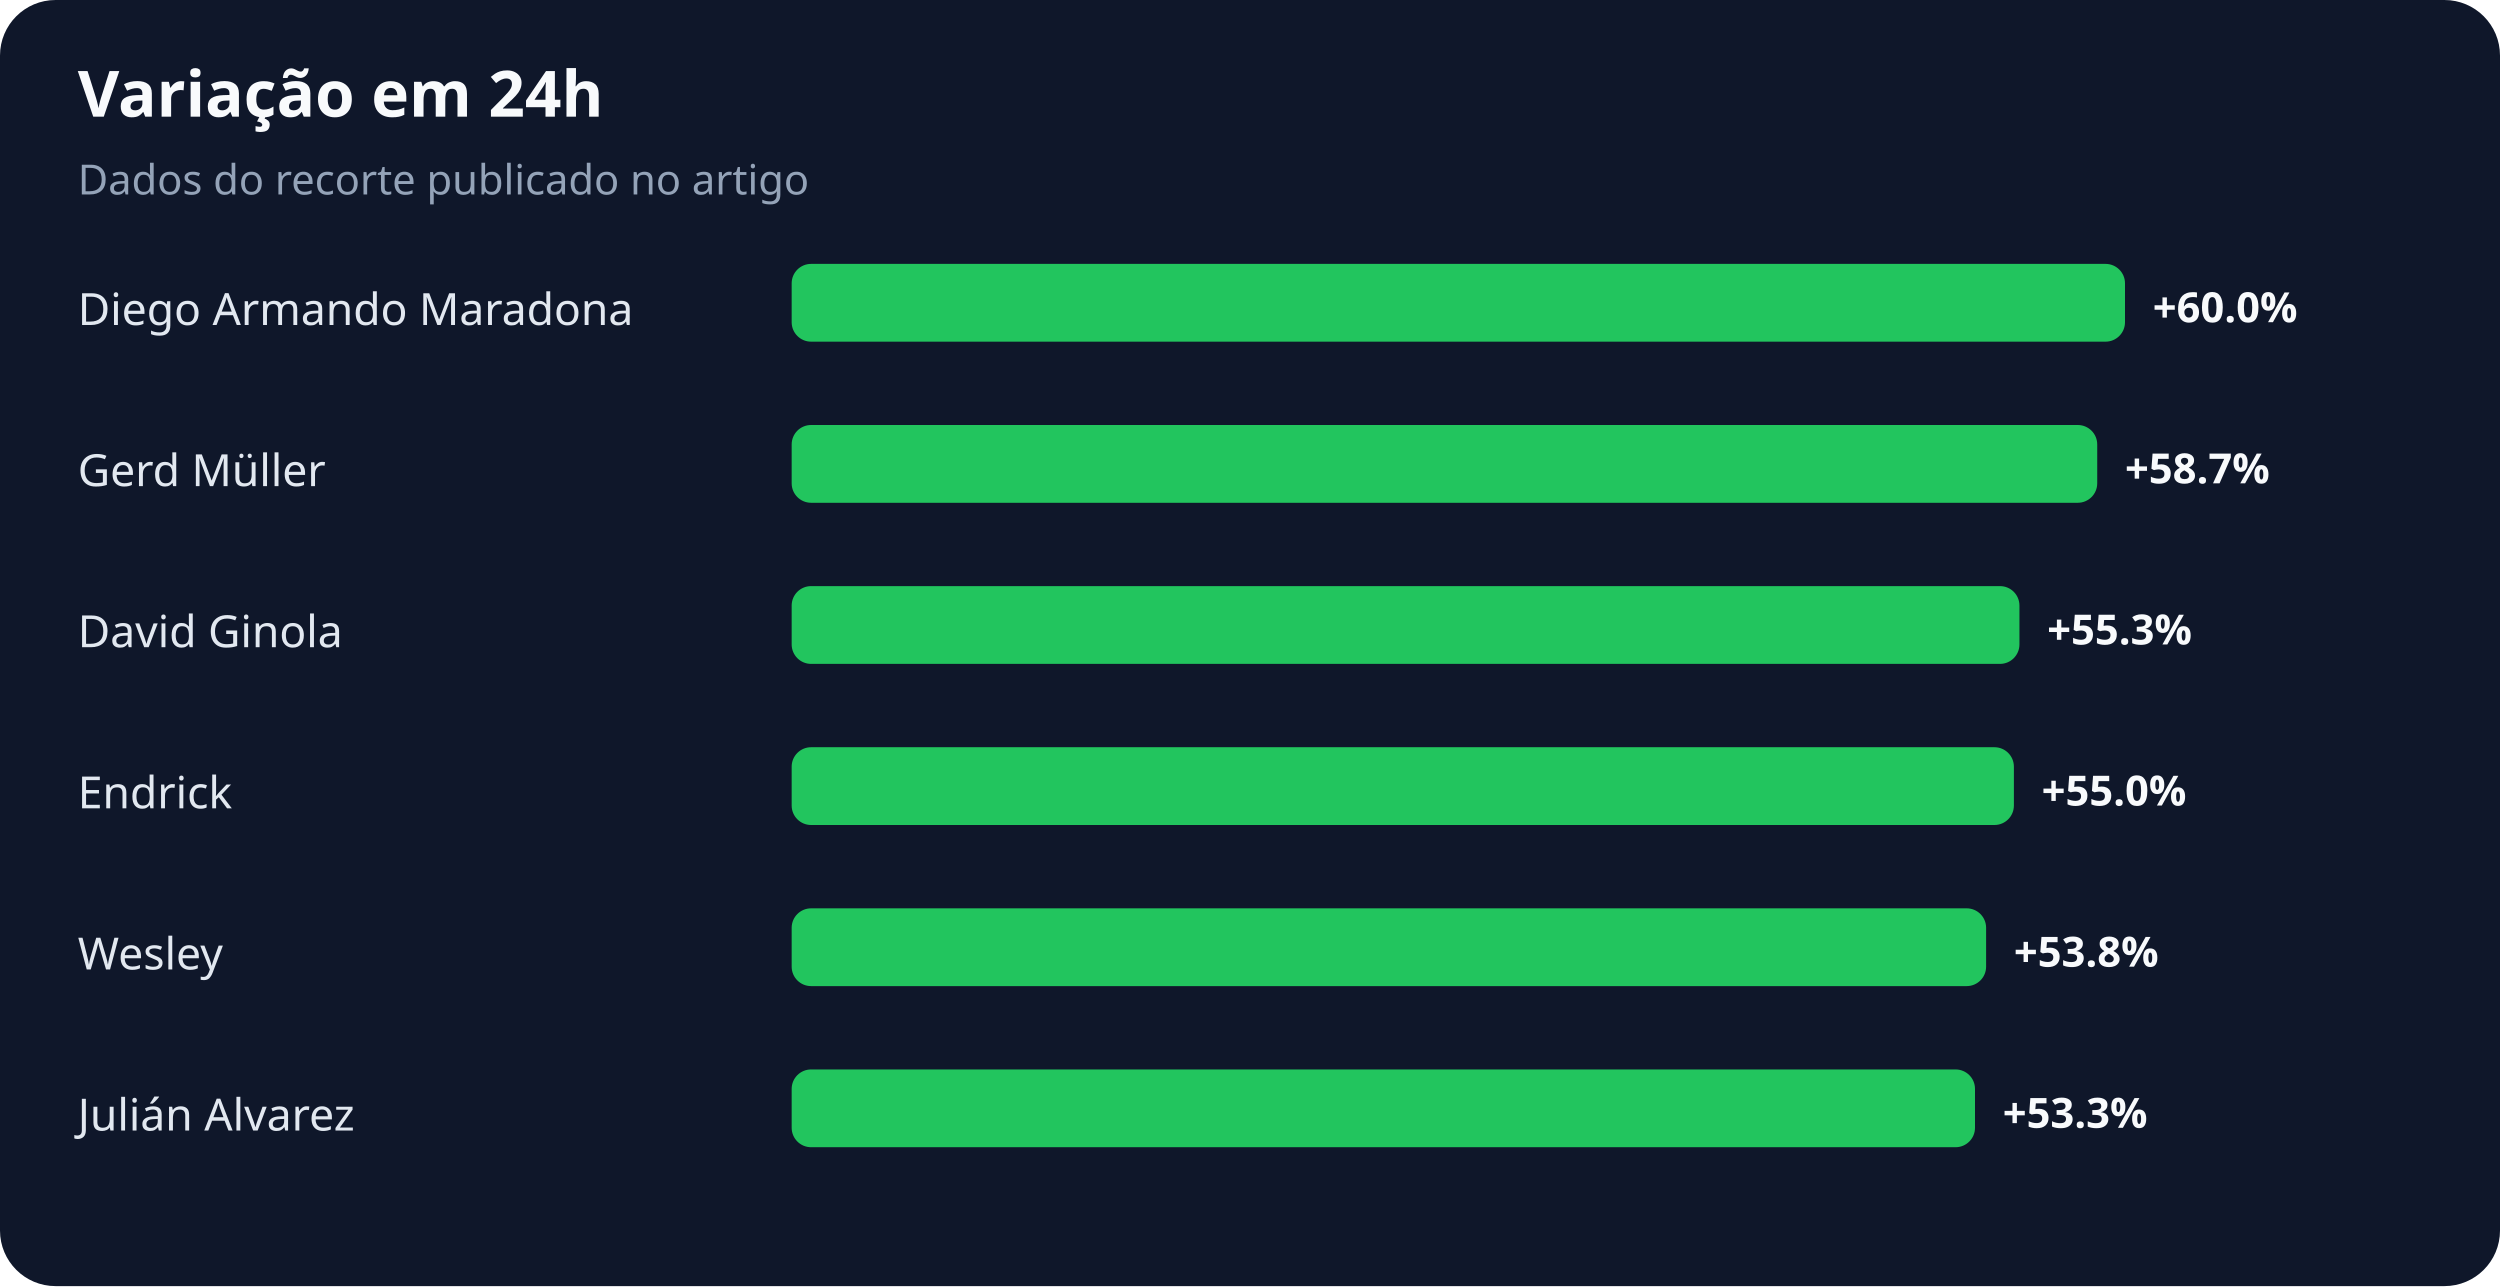
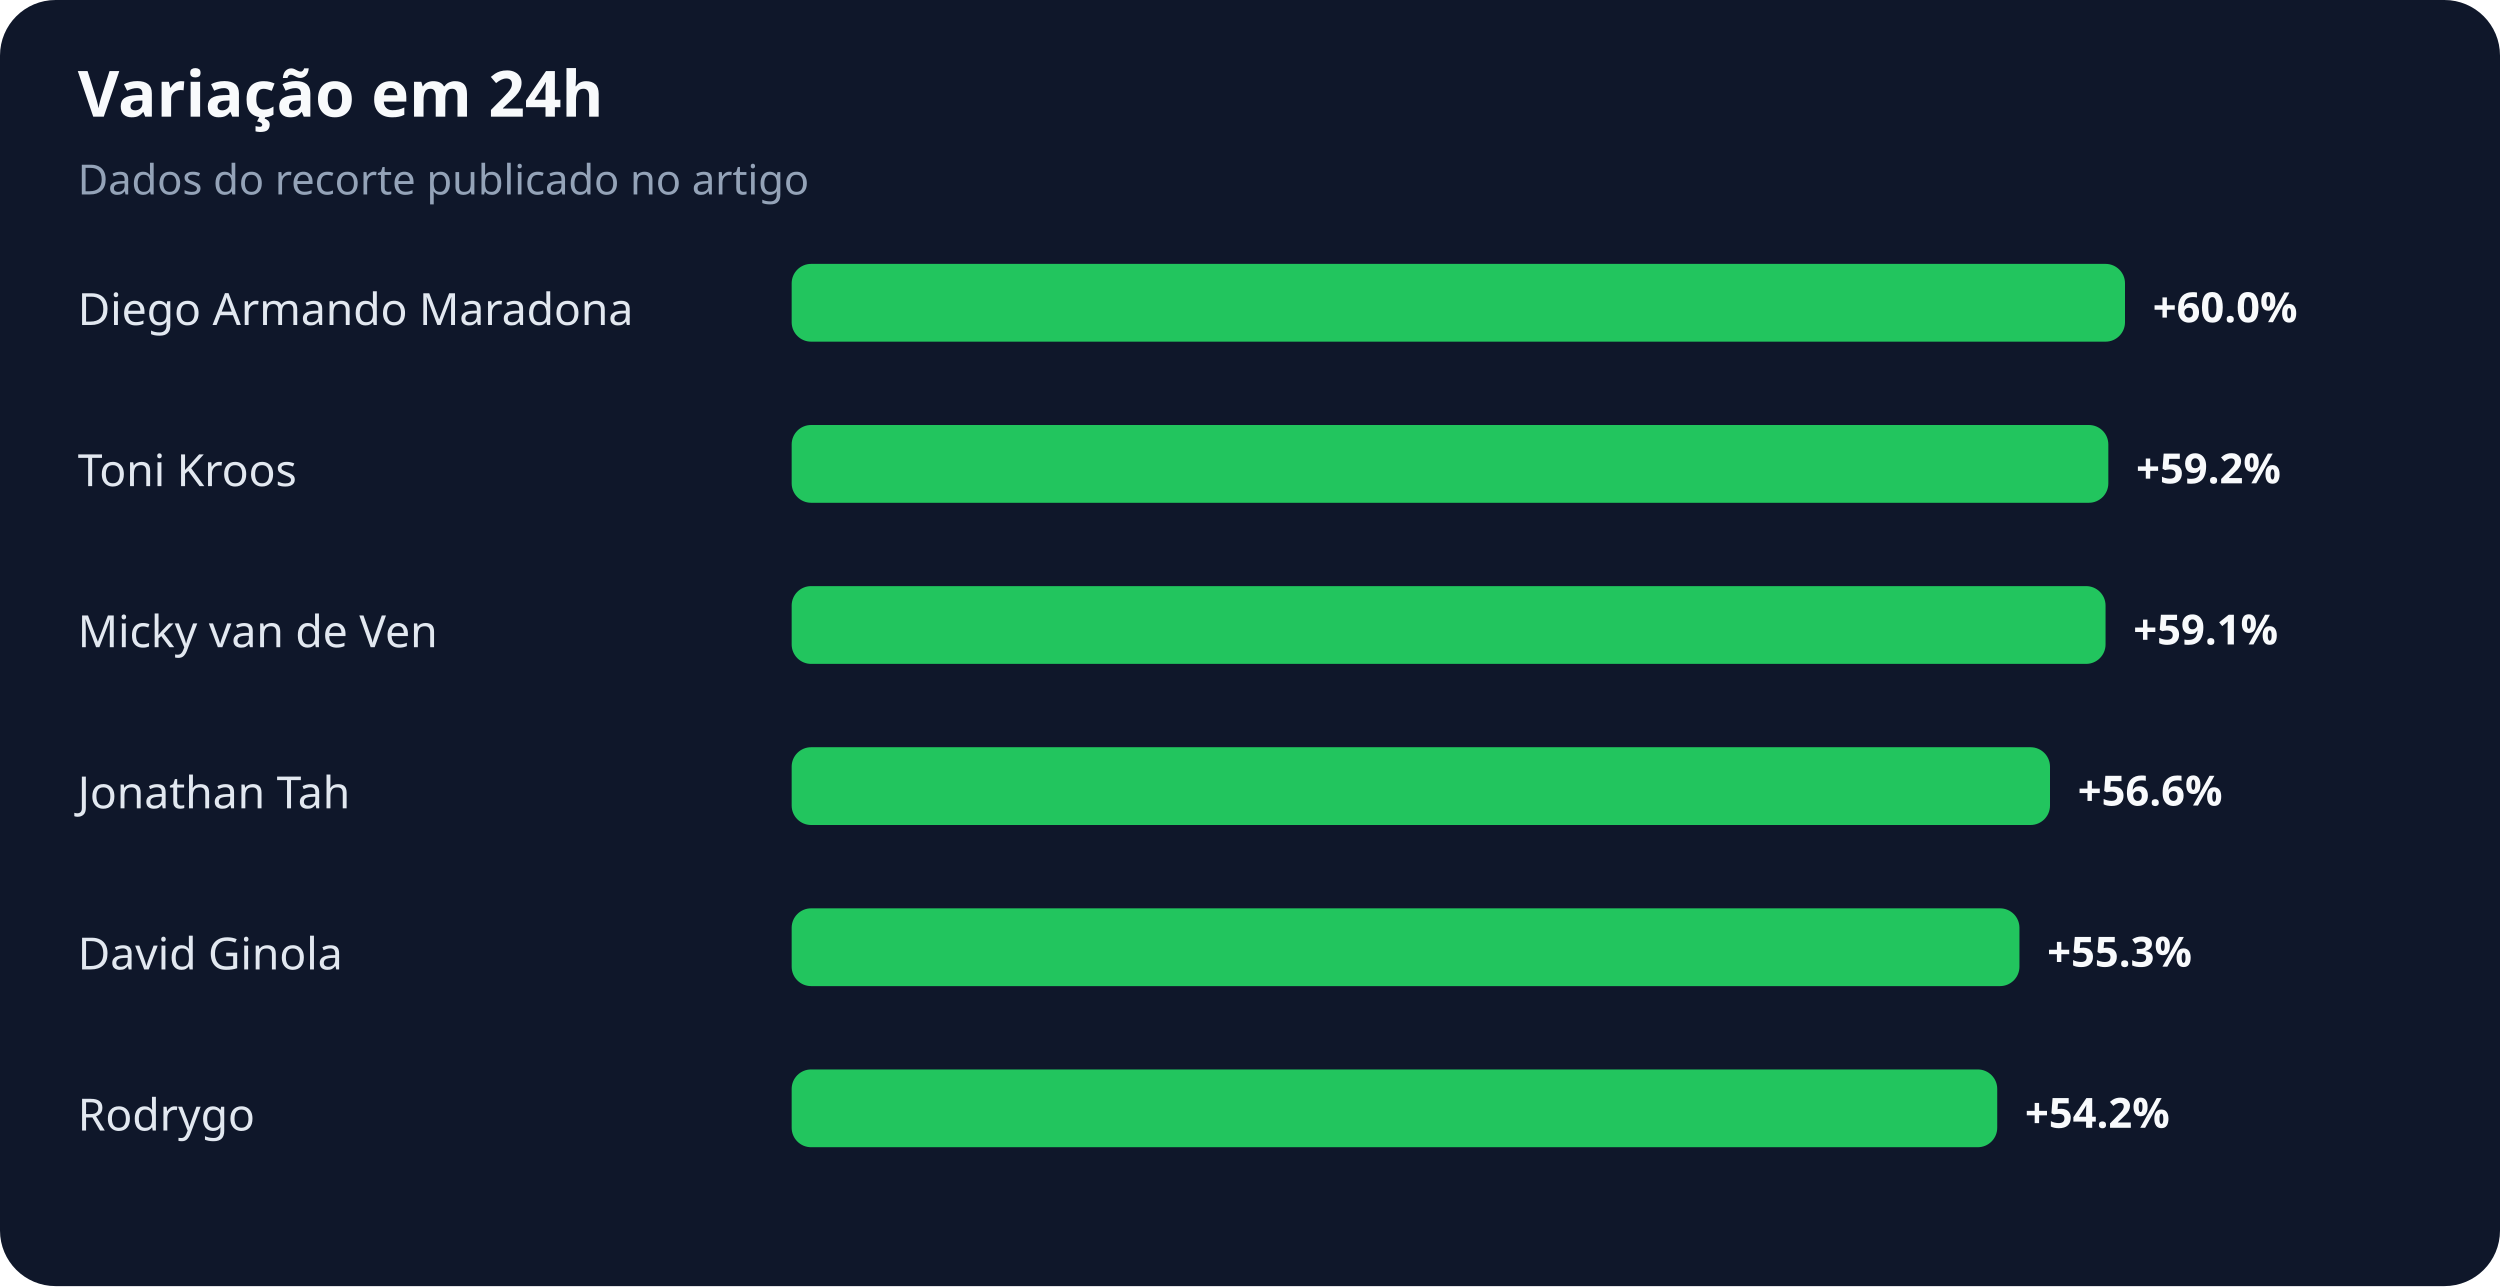
<svg xmlns="http://www.w3.org/2000/svg" width="900" height="463" viewBox="0 0 900 463" role="img" aria-labelledby="title desc">
  <rect width="100%" height="100%" rx="20" fill="#0f172a" />
  <text x="28" y="42" fill="#f8fafc" font-family="system-ui,sans-serif" font-size="23" font-weight="700">Variação em 24h</text>
  <text x="28" y="70" fill="#94a3b8" font-family="system-ui,sans-serif" font-size="15">Dados do recorte publicado no artigo</text>
  <text x="28" y="117" fill="#e2e8f0" font-family="system-ui,sans-serif" font-size="16">Diego Armando Maradona</text>
  <rect x="285" y="95" width="480" height="28" rx="7" fill="#22c55e" />
  <text x="775" y="116" fill="#f8fafc" font-family="system-ui,sans-serif" font-size="15" font-weight="700">+60.0%</text>
-   <text x="28" y="175" fill="#e2e8f0" font-family="system-ui,sans-serif" font-size="16">Gerd Müller</text>
-   <rect x="285" y="153" width="470" height="28" rx="7" fill="#22c55e" />
-   <text x="765" y="174" fill="#f8fafc" font-family="system-ui,sans-serif" font-size="15" font-weight="700">+58.7%</text>
-   <text x="28" y="233" fill="#e2e8f0" font-family="system-ui,sans-serif" font-size="16">David Ginola</text>
-   <rect x="285" y="211" width="442" height="28" rx="7" fill="#22c55e" />
-   <text x="737" y="232" fill="#f8fafc" font-family="system-ui,sans-serif" font-size="15" font-weight="700">+55.3%</text>
-   <text x="28" y="291" fill="#e2e8f0" font-family="system-ui,sans-serif" font-size="16">Endrick</text>
-   <rect x="285" y="269" width="440" height="28" rx="7" fill="#22c55e" />
-   <text x="735" y="290" fill="#f8fafc" font-family="system-ui,sans-serif" font-size="15" font-weight="700">+55.0%</text>
-   <text x="28" y="349" fill="#e2e8f0" font-family="system-ui,sans-serif" font-size="16">Wesley</text>
-   <rect x="285" y="327" width="430" height="28" rx="7" fill="#22c55e" />
-   <text x="725" y="348" fill="#f8fafc" font-family="system-ui,sans-serif" font-size="15" font-weight="700">+53.8%</text>
-   <text x="28" y="407" fill="#e2e8f0" font-family="system-ui,sans-serif" font-size="16">Julián Alvarez</text>
-   <rect x="285" y="385" width="426" height="28" rx="7" fill="#22c55e" />
-   <text x="721" y="406" fill="#f8fafc" font-family="system-ui,sans-serif" font-size="15" font-weight="700">+53.3%</text>
+   <text x="28" y="175" fill="#e2e8f0" font-family="system-ui,sans-serif" font-size="16">Toni Kroos</text>
+   <rect x="285" y="153" width="474" height="28" rx="7" fill="#22c55e" />
+   <text x="769" y="174" fill="#f8fafc" font-family="system-ui,sans-serif" font-size="15" font-weight="700">+59.2%</text>
+   <text x="28" y="233" fill="#e2e8f0" font-family="system-ui,sans-serif" font-size="16">Micky van de Ven</text>
+   <rect x="285" y="211" width="473" height="28" rx="7" fill="#22c55e" />
+   <text x="768" y="232" fill="#f8fafc" font-family="system-ui,sans-serif" font-size="15" font-weight="700">+59.1%</text>
+   <text x="28" y="291" fill="#e2e8f0" font-family="system-ui,sans-serif" font-size="16">Jonathan Tah</text>
+   <rect x="285" y="269" width="453" height="28" rx="7" fill="#22c55e" />
+   <text x="748" y="290" fill="#f8fafc" font-family="system-ui,sans-serif" font-size="15" font-weight="700">+56.6%</text>
+   <text x="28" y="349" fill="#e2e8f0" font-family="system-ui,sans-serif" font-size="16">David Ginola</text>
+   <rect x="285" y="327" width="442" height="28" rx="7" fill="#22c55e" />
+   <text x="737" y="348" fill="#f8fafc" font-family="system-ui,sans-serif" font-size="15" font-weight="700">+55.3%</text>
+   <text x="28" y="407" fill="#e2e8f0" font-family="system-ui,sans-serif" font-size="16">Rodrygo</text>
+   <rect x="285" y="385" width="434" height="28" rx="7" fill="#22c55e" />
+   <text x="729" y="406" fill="#f8fafc" font-family="system-ui,sans-serif" font-size="15" font-weight="700">+54.2%</text>
</svg>
